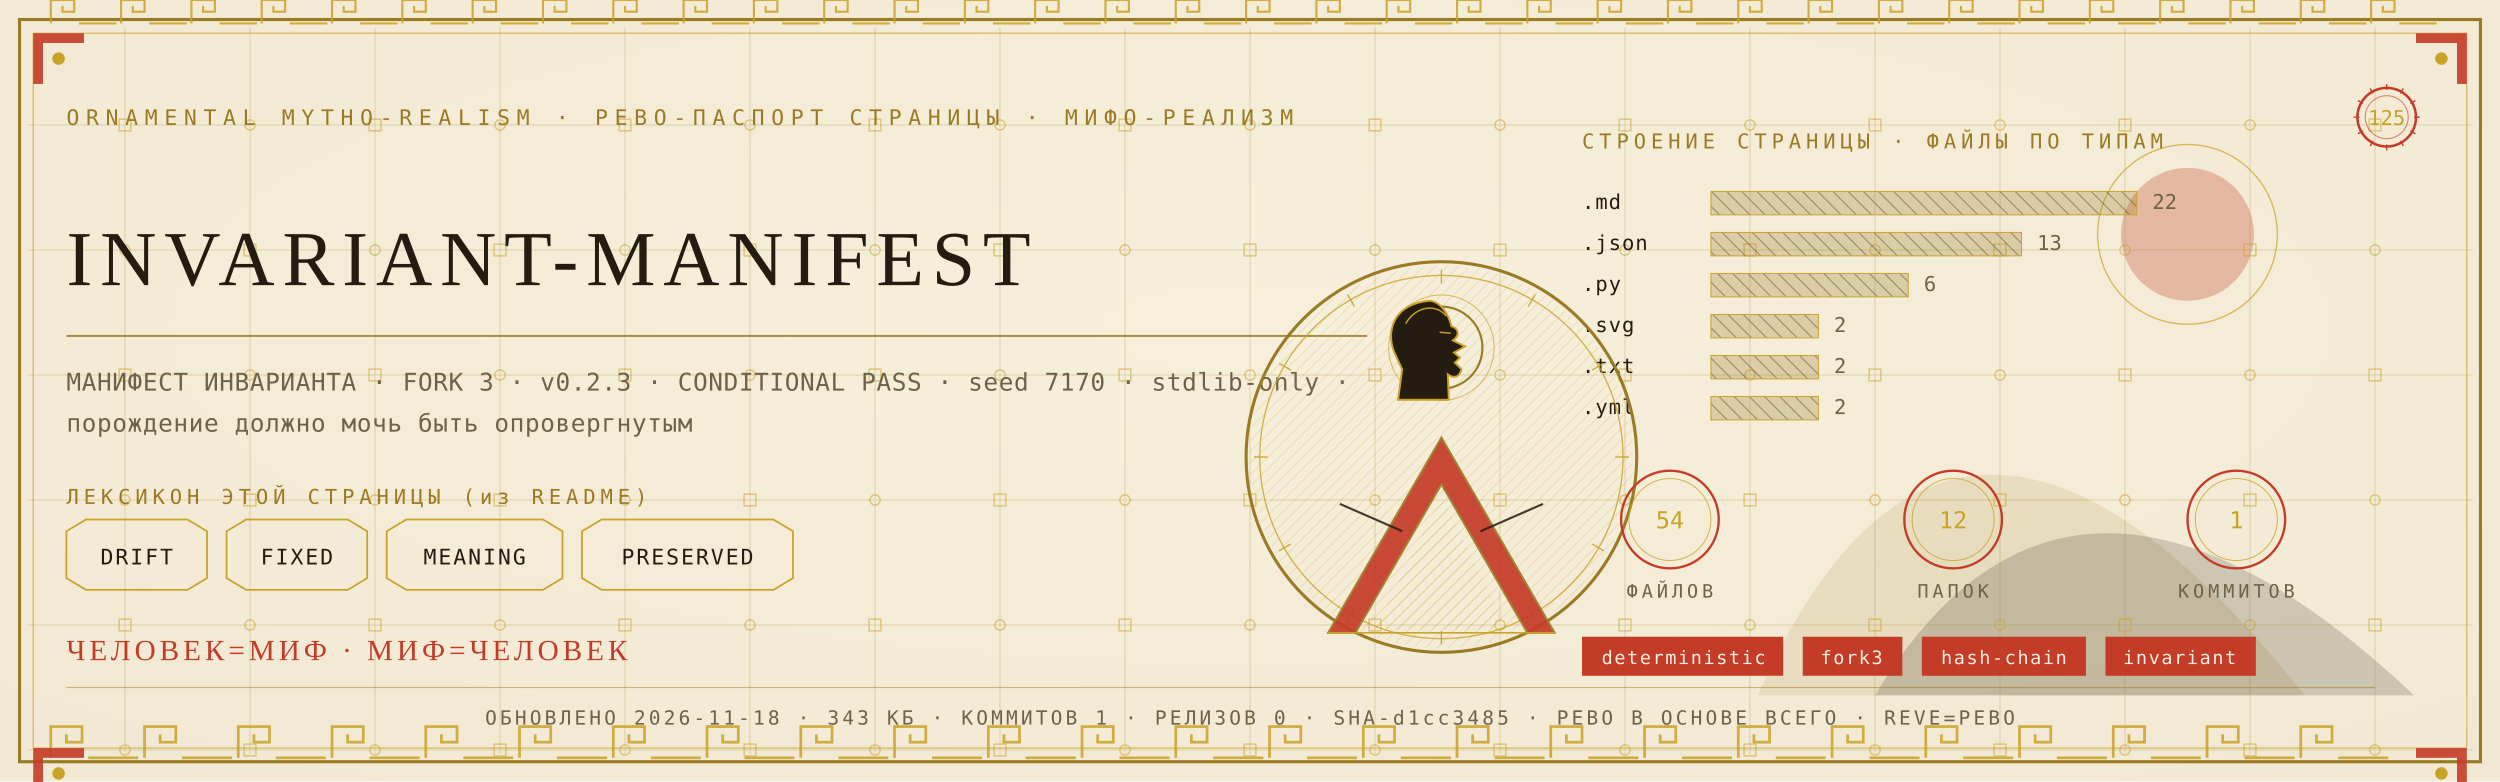
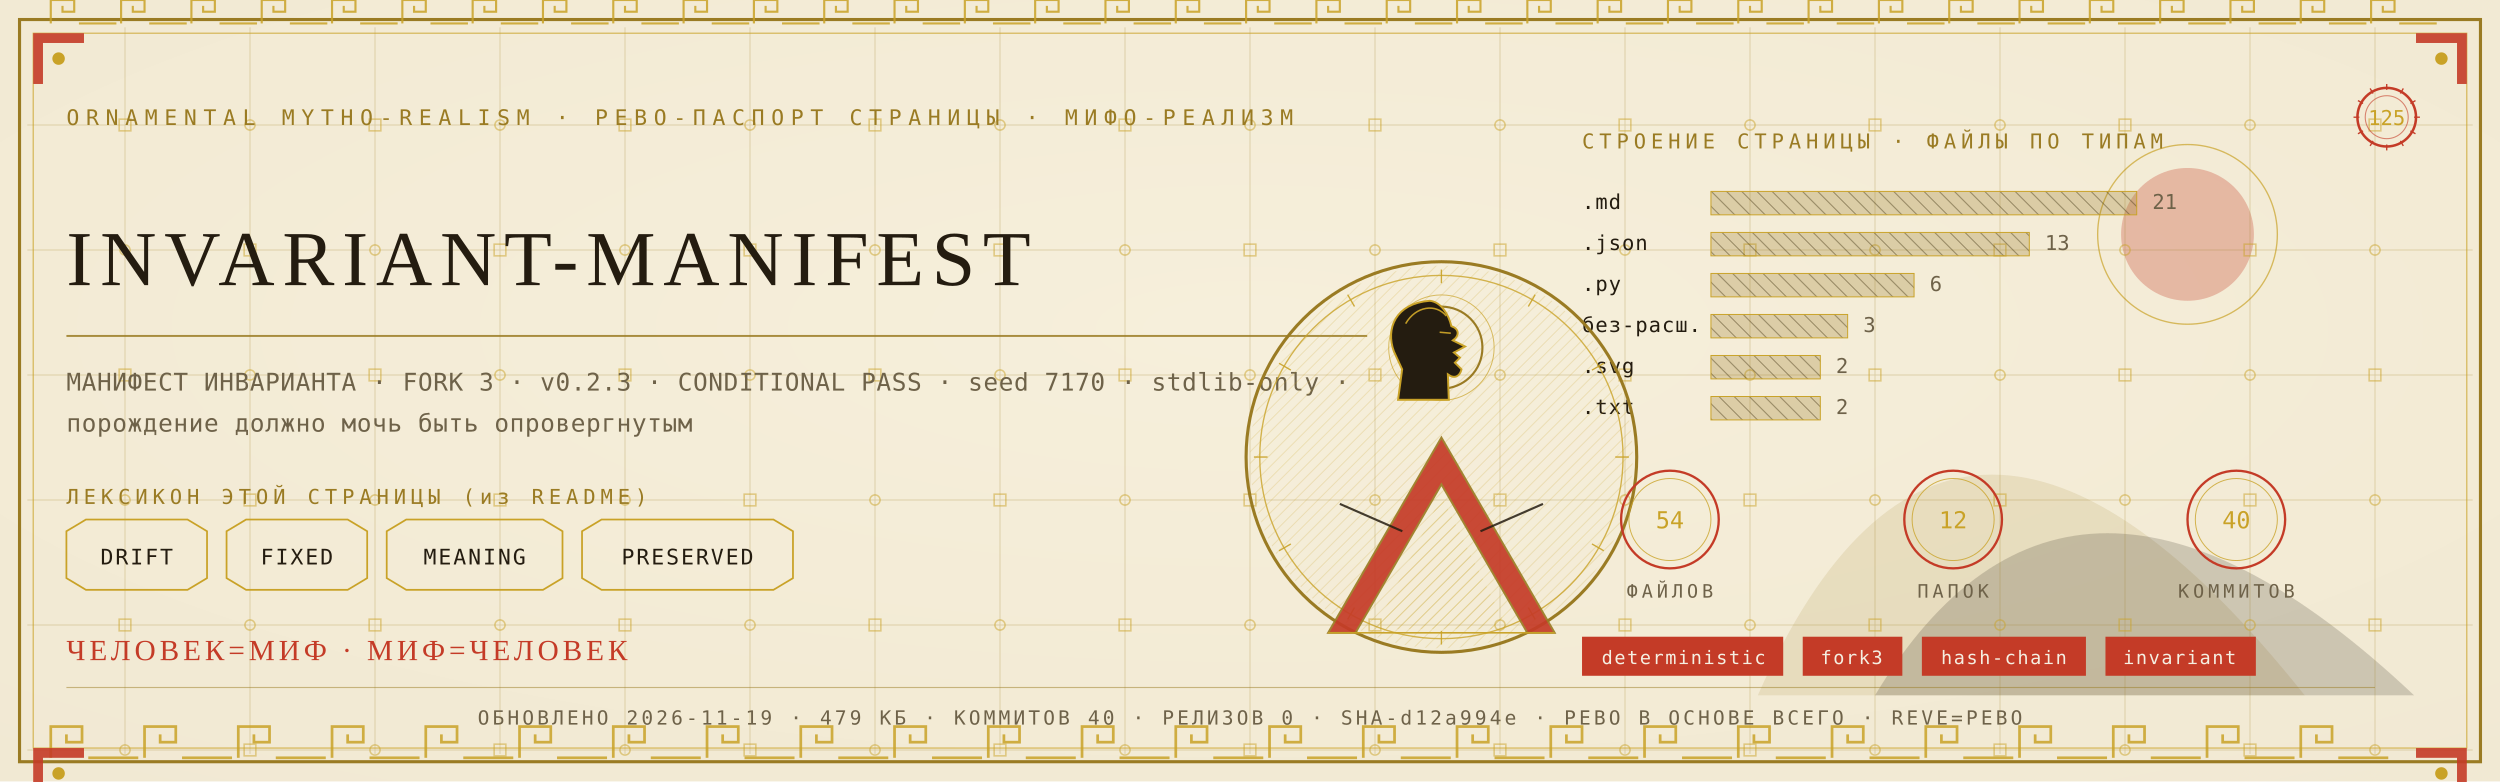
<svg xmlns="http://www.w3.org/2000/svg" viewBox="0 0 1280 400" width="1280" height="400">
  <defs>
    <radialGradient id="rp125" cx="0.5" cy="0.42" r="1.1">
      <stop offset="0" stop-color="#F6EFDC" />
      <stop offset="1" stop-color="#EFE6CF" />
    </radialGradient>
    <pattern id="hatchm" width="4.2" height="4.2" patternUnits="userSpaceOnUse" patternTransform="rotate(45)">
      <rect width="4.2" height="4.2" fill="none" />
      <line x1="0" y1="0" x2="0" y2="4.2" stroke="#C9A227" stroke-width="0.5" />
    </pattern>
    <pattern id="hatchv" width="5.5" height="5.5" patternUnits="userSpaceOnUse" patternTransform="rotate(-45)">
      <rect width="5.5" height="5.5" fill="none" />
      <line x1="0" y1="0" x2="0" y2="5.5" stroke="#241C10" stroke-width="0.5" />
    </pattern>
  </defs>
  <rect width="1280" height="400" fill="#EFE6CF" />
  <rect width="1280" height="400" fill="url(#rp125)" opacity="0.94" />
  <path d="M 900 356 Q 1000 130 1180 356 Z" fill="#9A7B23" opacity="0.14" />
  <path d="M 960 356 Q 1060 190 1236 356 Z" fill="#241C10" opacity="0.18" />
  <circle cx="1120" cy="120" r="34" fill="#C43B27" opacity="0.30" />
  <circle cx="1120" cy="120" r="46" fill="none" stroke="#C9A227" stroke-width="0.7" opacity="0.7" />
  <g stroke="#9A7B23" stroke-width="0.45" opacity="0.30">
    <line x1="64" y1="14" x2="64" y2="386" />
    <line x1="128" y1="14" x2="128" y2="386" />
    <line x1="192" y1="14" x2="192" y2="386" />
    <line x1="256" y1="14" x2="256" y2="386" />
    <line x1="320" y1="14" x2="320" y2="386" />
    <line x1="384" y1="14" x2="384" y2="386" />
    <line x1="448" y1="14" x2="448" y2="386" />
    <line x1="512" y1="14" x2="512" y2="386" />
    <line x1="576" y1="14" x2="576" y2="386" />
    <line x1="640" y1="14" x2="640" y2="386" />
    <line x1="704" y1="14" x2="704" y2="386" />
    <line x1="768" y1="14" x2="768" y2="386" />
    <line x1="832" y1="14" x2="832" y2="386" />
    <line x1="896" y1="14" x2="896" y2="386" />
    <line x1="960" y1="14" x2="960" y2="386" />
    <line x1="1024" y1="14" x2="1024" y2="386" />
    <line x1="1088" y1="14" x2="1088" y2="386" />
    <line x1="1152" y1="14" x2="1152" y2="386" />
    <line x1="1216" y1="14" x2="1216" y2="386" />
    <line x1="14" y1="64" x2="1266" y2="64" />
    <line x1="14" y1="128" x2="1266" y2="128" />
    <line x1="14" y1="192" x2="1266" y2="192" />
    <line x1="14" y1="256" x2="1266" y2="256" />
    <line x1="14" y1="320" x2="1266" y2="320" />
    <line x1="14" y1="384" x2="1266" y2="384" />
  </g>
  <g fill="none" stroke="#C9A227" stroke-width="0.8" opacity="0.5">
    <rect x="61" y="61" width="6" height="6" />
    <circle cx="64" cy="128" r="2.6" />
    <rect x="61" y="189" width="6" height="6" />
    <circle cx="64" cy="256" r="2.6" />
    <rect x="61" y="317" width="6" height="6" />
    <circle cx="64" cy="384" r="2.6" />
    <circle cx="128" cy="64" r="2.6" />
    <rect x="125" y="125" width="6" height="6" />
    <circle cx="128" cy="192" r="2.6" />
    <rect x="125" y="253" width="6" height="6" />
    <circle cx="128" cy="320" r="2.6" />
    <rect x="125" y="381" width="6" height="6" />
    <rect x="189" y="61" width="6" height="6" />
    <circle cx="192" cy="128" r="2.6" />
    <rect x="189" y="189" width="6" height="6" />
    <circle cx="192" cy="256" r="2.6" />
    <rect x="189" y="317" width="6" height="6" />
    <circle cx="192" cy="384" r="2.6" />
    <circle cx="256" cy="64" r="2.6" />
    <rect x="253" y="125" width="6" height="6" />
    <circle cx="256" cy="192" r="2.6" />
    <rect x="253" y="253" width="6" height="6" />
    <circle cx="256" cy="320" r="2.6" />
    <rect x="253" y="381" width="6" height="6" />
    <rect x="317" y="61" width="6" height="6" />
    <circle cx="320" cy="128" r="2.6" />
    <rect x="317" y="189" width="6" height="6" />
    <circle cx="320" cy="256" r="2.6" />
    <rect x="317" y="317" width="6" height="6" />
    <circle cx="320" cy="384" r="2.6" />
    <circle cx="384" cy="64" r="2.6" />
    <rect x="381" y="125" width="6" height="6" />
    <circle cx="384" cy="192" r="2.6" />
    <rect x="381" y="253" width="6" height="6" />
    <circle cx="384" cy="320" r="2.6" />
    <rect x="381" y="381" width="6" height="6" />
    <rect x="445" y="61" width="6" height="6" />
    <circle cx="448" cy="128" r="2.6" />
    <rect x="445" y="189" width="6" height="6" />
    <circle cx="448" cy="256" r="2.6" />
    <rect x="445" y="317" width="6" height="6" />
    <circle cx="448" cy="384" r="2.6" />
    <circle cx="512" cy="64" r="2.6" />
    <rect x="509" y="125" width="6" height="6" />
    <circle cx="512" cy="192" r="2.6" />
    <rect x="509" y="253" width="6" height="6" />
    <circle cx="512" cy="320" r="2.6" />
    <rect x="509" y="381" width="6" height="6" />
    <rect x="573" y="61" width="6" height="6" />
    <circle cx="576" cy="128" r="2.6" />
    <rect x="573" y="189" width="6" height="6" />
    <circle cx="576" cy="256" r="2.6" />
    <rect x="573" y="317" width="6" height="6" />
    <circle cx="576" cy="384" r="2.6" />
    <circle cx="640" cy="64" r="2.6" />
    <rect x="637" y="125" width="6" height="6" />
    <circle cx="640" cy="192" r="2.6" />
    <rect x="637" y="253" width="6" height="6" />
    <circle cx="640" cy="320" r="2.6" />
    <rect x="637" y="381" width="6" height="6" />
    <rect x="701" y="61" width="6" height="6" />
    <circle cx="704" cy="128" r="2.6" />
    <rect x="701" y="189" width="6" height="6" />
    <circle cx="704" cy="256" r="2.6" />
    <rect x="701" y="317" width="6" height="6" />
    <circle cx="704" cy="384" r="2.6" />
    <circle cx="768" cy="64" r="2.6" />
    <rect x="765" y="125" width="6" height="6" />
    <circle cx="768" cy="192" r="2.6" />
    <rect x="765" y="253" width="6" height="6" />
    <circle cx="768" cy="320" r="2.6" />
    <rect x="765" y="381" width="6" height="6" />
    <rect x="829" y="61" width="6" height="6" />
    <circle cx="832" cy="128" r="2.6" />
    <rect x="829" y="189" width="6" height="6" />
    <circle cx="832" cy="256" r="2.6" />
    <rect x="829" y="317" width="6" height="6" />
    <circle cx="832" cy="384" r="2.6" />
    <circle cx="896" cy="64" r="2.6" />
    <rect x="893" y="125" width="6" height="6" />
    <circle cx="896" cy="192" r="2.6" />
    <rect x="893" y="253" width="6" height="6" />
    <circle cx="896" cy="320" r="2.6" />
    <rect x="893" y="381" width="6" height="6" />
    <rect x="957" y="61" width="6" height="6" />
    <circle cx="960" cy="128" r="2.6" />
    <rect x="957" y="189" width="6" height="6" />
    <circle cx="960" cy="256" r="2.6" />
    <rect x="957" y="317" width="6" height="6" />
    <circle cx="960" cy="384" r="2.6" />
    <circle cx="1024" cy="64" r="2.6" />
    <rect x="1021" y="125" width="6" height="6" />
    <circle cx="1024" cy="192" r="2.6" />
    <rect x="1021" y="253" width="6" height="6" />
    <circle cx="1024" cy="320" r="2.6" />
    <rect x="1021" y="381" width="6" height="6" />
    <rect x="1085" y="61" width="6" height="6" />
    <circle cx="1088" cy="128" r="2.6" />
    <rect x="1085" y="189" width="6" height="6" />
    <circle cx="1088" cy="256" r="2.6" />
    <rect x="1085" y="317" width="6" height="6" />
    <circle cx="1088" cy="384" r="2.6" />
    <circle cx="1152" cy="64" r="2.6" />
    <rect x="1149" y="125" width="6" height="6" />
    <circle cx="1152" cy="192" r="2.6" />
    <rect x="1149" y="253" width="6" height="6" />
    <circle cx="1152" cy="320" r="2.6" />
    <rect x="1149" y="381" width="6" height="6" />
    <rect x="1213" y="61" width="6" height="6" />
    <circle cx="1216" cy="128" r="2.6" />
    <rect x="1213" y="189" width="6" height="6" />
    <circle cx="1216" cy="256" r="2.6" />
    <rect x="1213" y="317" width="6" height="6" />
    <circle cx="1216" cy="384" r="2.6" />
  </g>
  <rect x="10" y="10" width="1260" height="380" fill="none" stroke="#9A7B23" stroke-width="1.6" />
  <rect x="17" y="17" width="1246" height="366" fill="none" stroke="#C9A227" stroke-width="0.6" opacity="0.75" />
  <g fill="none" stroke="#C9A227" stroke-width="1.4" opacity="0.85">
    <path d="M 26 388 L 26 372 L 42 372 L 42 380.0 L 34.0 380.0 L 34.0 376.0" />
    <line x1="45.2" y1="388" x2="70.8" y2="388" />
    <path d="M 74 388 L 74 372 L 90 372 L 90 380.0 L 82.0 380.0 L 82.0 376.0" />
    <line x1="93.2" y1="388" x2="118.8" y2="388" />
    <path d="M 122 388 L 122 372 L 138 372 L 138 380.0 L 130.0 380.0 L 130.0 376.0" />
    <line x1="141.2" y1="388" x2="166.8" y2="388" />
    <path d="M 170 388 L 170 372 L 186 372 L 186 380.0 L 178.0 380.0 L 178.0 376.0" />
    <line x1="189.2" y1="388" x2="214.8" y2="388" />
    <path d="M 218 388 L 218 372 L 234 372 L 234 380.0 L 226.0 380.0 L 226.0 376.0" />
    <line x1="237.2" y1="388" x2="262.8" y2="388" />
    <path d="M 266 388 L 266 372 L 282 372 L 282 380.0 L 274.0 380.0 L 274.0 376.0" />
    <line x1="285.2" y1="388" x2="310.8" y2="388" />
    <path d="M 314 388 L 314 372 L 330 372 L 330 380.0 L 322.0 380.0 L 322.0 376.0" />
    <line x1="333.2" y1="388" x2="358.8" y2="388" />
    <path d="M 362 388 L 362 372 L 378 372 L 378 380.0 L 370.0 380.0 L 370.0 376.0" />
    <line x1="381.2" y1="388" x2="406.8" y2="388" />
    <path d="M 410 388 L 410 372 L 426 372 L 426 380.0 L 418.0 380.0 L 418.0 376.0" />
    <line x1="429.2" y1="388" x2="454.8" y2="388" />
    <path d="M 458 388 L 458 372 L 474 372 L 474 380.0 L 466.0 380.0 L 466.0 376.0" />
    <line x1="477.2" y1="388" x2="502.8" y2="388" />
    <path d="M 506 388 L 506 372 L 522 372 L 522 380.0 L 514.0 380.0 L 514.0 376.0" />
    <line x1="525.2" y1="388" x2="550.8" y2="388" />
    <path d="M 554 388 L 554 372 L 570 372 L 570 380.0 L 562.0 380.0 L 562.0 376.0" />
    <line x1="573.2" y1="388" x2="598.8" y2="388" />
    <path d="M 602 388 L 602 372 L 618 372 L 618 380.0 L 610.0 380.0 L 610.0 376.0" />
    <line x1="621.2" y1="388" x2="646.8" y2="388" />
    <path d="M 650 388 L 650 372 L 666 372 L 666 380.0 L 658.0 380.0 L 658.0 376.0" />
    <line x1="669.2" y1="388" x2="694.8" y2="388" />
    <path d="M 698 388 L 698 372 L 714 372 L 714 380.0 L 706.0 380.0 L 706.0 376.0" />
    <line x1="717.2" y1="388" x2="742.8" y2="388" />
    <path d="M 746 388 L 746 372 L 762 372 L 762 380.0 L 754.0 380.0 L 754.0 376.0" />
    <line x1="765.2" y1="388" x2="790.8" y2="388" />
    <path d="M 794 388 L 794 372 L 810 372 L 810 380.0 L 802.0 380.0 L 802.0 376.0" />
    <line x1="813.2" y1="388" x2="838.8" y2="388" />
    <path d="M 842 388 L 842 372 L 858 372 L 858 380.0 L 850.0 380.0 L 850.0 376.0" />
    <line x1="861.2" y1="388" x2="886.8" y2="388" />
    <path d="M 890 388 L 890 372 L 906 372 L 906 380.0 L 898.0 380.0 L 898.0 376.0" />
    <line x1="909.2" y1="388" x2="934.8" y2="388" />
    <path d="M 938 388 L 938 372 L 954 372 L 954 380.0 L 946.0 380.0 L 946.0 376.0" />
    <line x1="957.2" y1="388" x2="982.8" y2="388" />
    <path d="M 986 388 L 986 372 L 1002 372 L 1002 380.0 L 994.0 380.0 L 994.0 376.0" />
    <line x1="1005.2" y1="388" x2="1030.8" y2="388" />
    <path d="M 1034 388 L 1034 372 L 1050 372 L 1050 380.0 L 1042.0 380.0 L 1042.0 376.0" />
    <line x1="1053.2" y1="388" x2="1078.8" y2="388" />
    <path d="M 1082 388 L 1082 372 L 1098 372 L 1098 380.0 L 1090.0 380.0 L 1090.0 376.0" />
    <line x1="1101.2" y1="388" x2="1126.8" y2="388" />
    <path d="M 1130 388 L 1130 372 L 1146 372 L 1146 380.0 L 1138.0 380.0 L 1138.0 376.0" />
    <line x1="1149.2" y1="388" x2="1174.8" y2="388" />
    <path d="M 1178 388 L 1178 372 L 1194 372 L 1194 380.0 L 1186.0 380.0 L 1186.0 376.0" />
    <line x1="1197.2" y1="388" x2="1222.8" y2="388" />
  </g>
  <g fill="none" stroke="#C9A227" stroke-width="1.1" opacity="0.85">
    <path d="M 26 12 L 26 0 L 38 0 L 38 6.0 L 32.0 6.0 L 32.0 3.0" />
    <line x1="40.4" y1="12" x2="59.6" y2="12" />
    <path d="M 62 12 L 62 0 L 74 0 L 74 6.0 L 68.0 6.0 L 68.0 3.0" />
    <line x1="76.4" y1="12" x2="95.6" y2="12" />
    <path d="M 98 12 L 98 0 L 110 0 L 110 6.0 L 104.0 6.0 L 104.0 3.0" />
    <line x1="112.4" y1="12" x2="131.6" y2="12" />
    <path d="M 134 12 L 134 0 L 146 0 L 146 6.0 L 140.0 6.0 L 140.0 3.0" />
    <line x1="148.4" y1="12" x2="167.6" y2="12" />
    <path d="M 170 12 L 170 0 L 182 0 L 182 6.0 L 176.0 6.0 L 176.0 3.0" />
    <line x1="184.4" y1="12" x2="203.6" y2="12" />
    <path d="M 206 12 L 206 0 L 218 0 L 218 6.0 L 212.0 6.0 L 212.0 3.0" />
    <line x1="220.4" y1="12" x2="239.6" y2="12" />
    <path d="M 242 12 L 242 0 L 254 0 L 254 6.0 L 248.0 6.0 L 248.0 3.0" />
    <line x1="256.4" y1="12" x2="275.6" y2="12" />
    <path d="M 278 12 L 278 0 L 290 0 L 290 6.0 L 284.0 6.0 L 284.0 3.0" />
    <line x1="292.4" y1="12" x2="311.6" y2="12" />
    <path d="M 314 12 L 314 0 L 326 0 L 326 6.0 L 320.0 6.0 L 320.0 3.0" />
    <line x1="328.4" y1="12" x2="347.6" y2="12" />
    <path d="M 350 12 L 350 0 L 362 0 L 362 6.0 L 356.0 6.0 L 356.0 3.0" />
    <line x1="364.4" y1="12" x2="383.6" y2="12" />
    <path d="M 386 12 L 386 0 L 398 0 L 398 6.0 L 392.0 6.0 L 392.0 3.0" />
    <line x1="400.4" y1="12" x2="419.6" y2="12" />
    <path d="M 422 12 L 422 0 L 434 0 L 434 6.0 L 428.0 6.0 L 428.0 3.0" />
    <line x1="436.4" y1="12" x2="455.6" y2="12" />
    <path d="M 458 12 L 458 0 L 470 0 L 470 6.0 L 464.0 6.0 L 464.0 3.0" />
    <line x1="472.4" y1="12" x2="491.6" y2="12" />
    <path d="M 494 12 L 494 0 L 506 0 L 506 6.0 L 500.0 6.0 L 500.0 3.0" />
    <line x1="508.4" y1="12" x2="527.6" y2="12" />
    <path d="M 530 12 L 530 0 L 542 0 L 542 6.0 L 536.0 6.0 L 536.0 3.0" />
    <line x1="544.4" y1="12" x2="563.6" y2="12" />
    <path d="M 566 12 L 566 0 L 578 0 L 578 6.0 L 572.0 6.0 L 572.0 3.0" />
    <line x1="580.4" y1="12" x2="599.6" y2="12" />
    <path d="M 602 12 L 602 0 L 614 0 L 614 6.0 L 608.0 6.0 L 608.0 3.0" />
    <line x1="616.4" y1="12" x2="635.6" y2="12" />
    <path d="M 638 12 L 638 0 L 650 0 L 650 6.0 L 644.0 6.0 L 644.0 3.0" />
    <line x1="652.4" y1="12" x2="671.6" y2="12" />
    <path d="M 674 12 L 674 0 L 686 0 L 686 6.0 L 680.0 6.0 L 680.0 3.0" />
    <line x1="688.4" y1="12" x2="707.6" y2="12" />
    <path d="M 710 12 L 710 0 L 722 0 L 722 6.0 L 716.0 6.0 L 716.0 3.0" />
    <line x1="724.4" y1="12" x2="743.6" y2="12" />
    <path d="M 746 12 L 746 0 L 758 0 L 758 6.0 L 752.0 6.0 L 752.0 3.0" />
    <line x1="760.4" y1="12" x2="779.6" y2="12" />
    <path d="M 782 12 L 782 0 L 794 0 L 794 6.0 L 788.0 6.0 L 788.0 3.0" />
    <line x1="796.4" y1="12" x2="815.6" y2="12" />
    <path d="M 818 12 L 818 0 L 830 0 L 830 6.0 L 824.0 6.0 L 824.0 3.0" />
    <line x1="832.4" y1="12" x2="851.6" y2="12" />
    <path d="M 854 12 L 854 0 L 866 0 L 866 6.0 L 860.0 6.0 L 860.0 3.0" />
    <line x1="868.4" y1="12" x2="887.6" y2="12" />
    <path d="M 890 12 L 890 0 L 902 0 L 902 6.0 L 896.0 6.0 L 896.0 3.0" />
    <line x1="904.4" y1="12" x2="923.6" y2="12" />
    <path d="M 926 12 L 926 0 L 938 0 L 938 6.0 L 932.0 6.0 L 932.0 3.0" />
    <line x1="940.4" y1="12" x2="959.6" y2="12" />
    <path d="M 962 12 L 962 0 L 974 0 L 974 6.0 L 968.0 6.0 L 968.0 3.0" />
    <line x1="976.4" y1="12" x2="995.6" y2="12" />
    <path d="M 998 12 L 998 0 L 1010 0 L 1010 6.0 L 1004.0 6.0 L 1004.0 3.0" />
    <line x1="1012.4" y1="12" x2="1031.6" y2="12" />
    <path d="M 1034 12 L 1034 0 L 1046 0 L 1046 6.0 L 1040.0 6.0 L 1040.0 3.0" />
    <line x1="1048.4" y1="12" x2="1067.6" y2="12" />
    <path d="M 1070 12 L 1070 0 L 1082 0 L 1082 6.0 L 1076.0 6.0 L 1076.0 3.0" />
    <line x1="1084.4" y1="12" x2="1103.6" y2="12" />
    <path d="M 1106 12 L 1106 0 L 1118 0 L 1118 6.0 L 1112.0 6.0 L 1112.0 3.0" />
    <line x1="1120.4" y1="12" x2="1139.6" y2="12" />
    <path d="M 1142 12 L 1142 0 L 1154 0 L 1154 6.0 L 1148.0 6.0 L 1148.0 3.0" />
    <line x1="1156.4" y1="12" x2="1175.6" y2="12" />
    <path d="M 1178 12 L 1178 0 L 1190 0 L 1190 6.0 L 1184.0 6.0 L 1184.0 3.0" />
    <line x1="1192.4" y1="12" x2="1211.6" y2="12" />
    <path d="M 1214 12 L 1214 0 L 1226 0 L 1226 6.0 L 1220.0 6.0 L 1220.0 3.0" />
    <line x1="1228.4" y1="12" x2="1247.6" y2="12" />
  </g>
  <g transform="translate(17,17) scale(1,1)">
    <path d="M 0 0 L 26 0 L 26 5 L 5 5 L 5 26 L 0 26 Z" fill="#C43B27" opacity="0.9" />
    <circle cx="13" cy="13" r="3.2" fill="#C9A227" />
  </g>
  <g transform="translate(1263,17) scale(-1,1)">
    <path d="M 0 0 L 26 0 L 26 5 L 5 5 L 5 26 L 0 26 Z" fill="#C43B27" opacity="0.9" />
    <circle cx="13" cy="13" r="3.2" fill="#C9A227" />
  </g>
  <g transform="translate(17,383) scale(1,1)">
    <path d="M 0 0 L 26 0 L 26 5 L 5 5 L 5 26 L 0 26 Z" fill="#C43B27" opacity="0.9" />
    <circle cx="13" cy="13" r="3.2" fill="#C9A227" />
  </g>
  <g transform="translate(1263,383) scale(-1,1)">
    <path d="M 0 0 L 26 0 L 26 5 L 5 5 L 5 26 L 0 26 Z" fill="#C43B27" opacity="0.9" />
    <circle cx="13" cy="13" r="3.2" fill="#C9A227" />
  </g>
  <text x="34" y="64" font-family="'Cascadia Mono', ui-monospace, Consolas, monospace" font-size="11" fill="#9A7B23" letter-spacing="3.4">ORNAMENTAL MYTHO-REALISM · РЕВО-ПАСПОРТ СТРАНИЦЫ · МИФО-РЕАЛИЗМ</text>
  <g transform="translate(1222,60)">
    <circle r="15" fill="none" stroke="#C43B27" stroke-width="1.3" />
    <circle r="11" fill="none" stroke="#C43B27" stroke-width="0.55" opacity="0.6" />
    <text y="4" text-anchor="middle" font-family="'Cascadia Mono', ui-monospace, Consolas, monospace" font-size="10.5" fill="#C9A227">125</text>
    <g stroke="#C43B27" stroke-width="0.7">
      <line x1="0" y1="-17" x2="0" y2="-14" transform="rotate(0)" />
      <line x1="0" y1="-17" x2="0" y2="-14" transform="rotate(30)" />
      <line x1="0" y1="-17" x2="0" y2="-14" transform="rotate(60)" />
      <line x1="0" y1="-17" x2="0" y2="-14" transform="rotate(90)" />
      <line x1="0" y1="-17" x2="0" y2="-14" transform="rotate(120)" />
      <line x1="0" y1="-17" x2="0" y2="-14" transform="rotate(150)" />
      <line x1="0" y1="-17" x2="0" y2="-14" transform="rotate(180)" />
      <line x1="0" y1="-17" x2="0" y2="-14" transform="rotate(210)" />
      <line x1="0" y1="-17" x2="0" y2="-14" transform="rotate(240)" />
      <line x1="0" y1="-17" x2="0" y2="-14" transform="rotate(270)" />
      <line x1="0" y1="-17" x2="0" y2="-14" transform="rotate(300)" />
      <line x1="0" y1="-17" x2="0" y2="-14" transform="rotate(330)" />
    </g>
  </g>
  <text x="34" y="146" font-family="Georgia, 'Times New Roman', serif" font-size="39.9" fill="#241C10" letter-spacing="4">INVARIANT-MANIFEST</text>
  <line x1="34" y1="172" x2="700" y2="172" stroke="#9A7B23" stroke-width="1" opacity="0.85" />
  <text x="34" y="200" font-family="'Cascadia Mono', ui-monospace, Consolas, monospace" font-size="12.5" fill="#6E6249" letter-spacing="0.3">МАНИФЕСТ ИНВАРИАНТА · FORK 3 · v0.2.3 · CONDITIONAL PASS · seed 7170 · stdlib-only ·</text>
  <text x="34" y="221" font-family="'Cascadia Mono', ui-monospace, Consolas, monospace" font-size="12.5" fill="#6E6249" letter-spacing="0.3">порождение должно мочь быть опровергнутым</text>
  <text x="34" y="258" font-family="'Cascadia Mono', ui-monospace, Consolas, monospace" font-size="10.5" fill="#9A7B23" letter-spacing="2.5">ЛЕКСИКОН ЭТОЙ СТРАНИЦЫ (из README)</text>
  <path d="M 34 272 L 44 266 L 96 266 L 106 272 L 106 296 L 96 302 L 44 302 L 34 296 Z" fill="none" stroke="#C9A227" stroke-width="0.9" />
  <text x="70" y="289" text-anchor="middle" font-family="'Cascadia Mono', ui-monospace, Consolas, monospace" font-size="11" fill="#241C10" letter-spacing="1">DRIFT</text>
  <path d="M 116 272 L 126 266 L 178 266 L 188 272 L 188 296 L 178 302 L 126 302 L 116 296 Z" fill="none" stroke="#C9A227" stroke-width="0.9" />
  <text x="152" y="289" text-anchor="middle" font-family="'Cascadia Mono', ui-monospace, Consolas, monospace" font-size="11" fill="#241C10" letter-spacing="1">FIXED</text>
  <path d="M 198 272 L 208 266 L 278 266 L 288 272 L 288 296 L 278 302 L 208 302 L 198 296 Z" fill="none" stroke="#C9A227" stroke-width="0.9" />
  <text x="243" y="289" text-anchor="middle" font-family="'Cascadia Mono', ui-monospace, Consolas, monospace" font-size="11" fill="#241C10" letter-spacing="1">MEANING</text>
  <path d="M 298 272 L 308 266 L 396 266 L 406 272 L 406 296 L 396 302 L 308 302 L 298 296 Z" fill="none" stroke="#C9A227" stroke-width="0.9" />
  <text x="352" y="289" text-anchor="middle" font-family="'Cascadia Mono', ui-monospace, Consolas, monospace" font-size="11" fill="#241C10" letter-spacing="1">PRESERVED</text>
  <text x="810" y="76" font-family="'Cascadia Mono', ui-monospace, Consolas, monospace" font-size="10.5" fill="#9A7B23" letter-spacing="2.5">СТРОЕНИЕ СТРАНИЦЫ · ФАЙЛЫ ПО ТИПАМ</text>
  <text x="810" y="107" font-family="'Cascadia Mono', ui-monospace, Consolas, monospace" font-size="10.5" fill="#241C10" letter-spacing="0.5">.md</text>
  <rect x="876" y="98" width="218" height="12" fill="url(#hatchv)" opacity="0.9" />
  <rect x="876" y="98" width="218" height="12" fill="#9A7B23" opacity="0.28" />
  <rect x="876" y="98" width="218" height="12" fill="none" stroke="#C9A227" stroke-width="0.5" />
-   <text x="1102" y="107" font-family="'Cascadia Mono', ui-monospace, Consolas, monospace" font-size="10.5" fill="#6E6249">22</text>
+   <text x="1102" y="107" font-family="'Cascadia Mono', ui-monospace, Consolas, monospace" font-size="10.5" fill="#6E6249">21</text>
  <text x="810" y="128" font-family="'Cascadia Mono', ui-monospace, Consolas, monospace" font-size="10.5" fill="#241C10" letter-spacing="0.5">.json</text>
-   <rect x="876" y="119" width="159" height="12" fill="url(#hatchv)" opacity="0.9" />
-   <rect x="876" y="119" width="159" height="12" fill="#9A7B23" opacity="0.28" />
-   <rect x="876" y="119" width="159" height="12" fill="none" stroke="#C9A227" stroke-width="0.5" />
-   <text x="1043" y="128" font-family="'Cascadia Mono', ui-monospace, Consolas, monospace" font-size="10.5" fill="#6E6249">13</text>
+   <rect x="876" y="119" width="163" height="12" fill="url(#hatchv)" opacity="0.9" />
+   <rect x="876" y="119" width="163" height="12" fill="#9A7B23" opacity="0.28" />
+   <rect x="876" y="119" width="163" height="12" fill="none" stroke="#C9A227" stroke-width="0.5" />
+   <text x="1047" y="128" font-family="'Cascadia Mono', ui-monospace, Consolas, monospace" font-size="10.5" fill="#6E6249">13</text>
  <text x="810" y="149" font-family="'Cascadia Mono', ui-monospace, Consolas, monospace" font-size="10.5" fill="#241C10" letter-spacing="0.5">.py</text>
-   <rect x="876" y="140" width="101" height="12" fill="url(#hatchv)" opacity="0.9" />
-   <rect x="876" y="140" width="101" height="12" fill="#9A7B23" opacity="0.28" />
-   <rect x="876" y="140" width="101" height="12" fill="none" stroke="#C9A227" stroke-width="0.5" />
-   <text x="985" y="149" font-family="'Cascadia Mono', ui-monospace, Consolas, monospace" font-size="10.5" fill="#6E6249">6</text>
-   <text x="810" y="170" font-family="'Cascadia Mono', ui-monospace, Consolas, monospace" font-size="10.5" fill="#241C10" letter-spacing="0.5">.svg</text>
-   <rect x="876" y="161" width="55" height="12" fill="url(#hatchv)" opacity="0.9" />
-   <rect x="876" y="161" width="55" height="12" fill="#9A7B23" opacity="0.28" />
-   <rect x="876" y="161" width="55" height="12" fill="none" stroke="#C9A227" stroke-width="0.5" />
-   <text x="939" y="170" font-family="'Cascadia Mono', ui-monospace, Consolas, monospace" font-size="10.5" fill="#6E6249">2</text>
-   <text x="810" y="191" font-family="'Cascadia Mono', ui-monospace, Consolas, monospace" font-size="10.5" fill="#241C10" letter-spacing="0.5">.txt</text>
-   <rect x="876" y="182" width="55" height="12" fill="url(#hatchv)" opacity="0.9" />
-   <rect x="876" y="182" width="55" height="12" fill="#9A7B23" opacity="0.28" />
-   <rect x="876" y="182" width="55" height="12" fill="none" stroke="#C9A227" stroke-width="0.5" />
-   <text x="939" y="191" font-family="'Cascadia Mono', ui-monospace, Consolas, monospace" font-size="10.5" fill="#6E6249">2</text>
-   <text x="810" y="212" font-family="'Cascadia Mono', ui-monospace, Consolas, monospace" font-size="10.5" fill="#241C10" letter-spacing="0.5">.yml</text>
-   <rect x="876" y="203" width="55" height="12" fill="url(#hatchv)" opacity="0.9" />
-   <rect x="876" y="203" width="55" height="12" fill="#9A7B23" opacity="0.28" />
-   <rect x="876" y="203" width="55" height="12" fill="none" stroke="#C9A227" stroke-width="0.5" />
-   <text x="939" y="212" font-family="'Cascadia Mono', ui-monospace, Consolas, monospace" font-size="10.5" fill="#6E6249">2</text>
+   <rect x="876" y="140" width="104" height="12" fill="url(#hatchv)" opacity="0.9" />
+   <rect x="876" y="140" width="104" height="12" fill="#9A7B23" opacity="0.28" />
+   <rect x="876" y="140" width="104" height="12" fill="none" stroke="#C9A227" stroke-width="0.5" />
+   <text x="988" y="149" font-family="'Cascadia Mono', ui-monospace, Consolas, monospace" font-size="10.5" fill="#6E6249">6</text>
+   <text x="810" y="170" font-family="'Cascadia Mono', ui-monospace, Consolas, monospace" font-size="10.5" fill="#241C10" letter-spacing="0.5">без-расш.</text>
+   <rect x="876" y="161" width="70" height="12" fill="url(#hatchv)" opacity="0.9" />
+   <rect x="876" y="161" width="70" height="12" fill="#9A7B23" opacity="0.28" />
+   <rect x="876" y="161" width="70" height="12" fill="none" stroke="#C9A227" stroke-width="0.5" />
+   <text x="954" y="170" font-family="'Cascadia Mono', ui-monospace, Consolas, monospace" font-size="10.5" fill="#6E6249">3</text>
+   <text x="810" y="191" font-family="'Cascadia Mono', ui-monospace, Consolas, monospace" font-size="10.5" fill="#241C10" letter-spacing="0.5">.svg</text>
+   <rect x="876" y="182" width="56" height="12" fill="url(#hatchv)" opacity="0.9" />
+   <rect x="876" y="182" width="56" height="12" fill="#9A7B23" opacity="0.28" />
+   <rect x="876" y="182" width="56" height="12" fill="none" stroke="#C9A227" stroke-width="0.5" />
+   <text x="940" y="191" font-family="'Cascadia Mono', ui-monospace, Consolas, monospace" font-size="10.5" fill="#6E6249">2</text>
+   <text x="810" y="212" font-family="'Cascadia Mono', ui-monospace, Consolas, monospace" font-size="10.5" fill="#241C10" letter-spacing="0.5">.txt</text>
+   <rect x="876" y="203" width="56" height="12" fill="url(#hatchv)" opacity="0.9" />
+   <rect x="876" y="203" width="56" height="12" fill="#9A7B23" opacity="0.28" />
+   <rect x="876" y="203" width="56" height="12" fill="none" stroke="#C9A227" stroke-width="0.5" />
+   <text x="940" y="212" font-family="'Cascadia Mono', ui-monospace, Consolas, monospace" font-size="10.5" fill="#6E6249">2</text>
  <g transform="translate(738,234)">
    <circle r="100" fill="none" stroke="#9A7B23" stroke-width="1.6" />
    <circle r="93" fill="none" stroke="#C9A227" stroke-width="0.7" opacity="0.8" />
    <circle r="98" fill="url(#hatchm)" opacity="0.4" />
    <g stroke="#C9A227" stroke-width="0.7" opacity="0.9">
      <line x1="0" y1="-96" x2="0" y2="-89" transform="rotate(0)" />
      <line x1="0" y1="-96" x2="0" y2="-89" transform="rotate(30)" />
      <line x1="0" y1="-96" x2="0" y2="-89" transform="rotate(60)" />
      <line x1="0" y1="-96" x2="0" y2="-89" transform="rotate(90)" />
      <line x1="0" y1="-96" x2="0" y2="-89" transform="rotate(120)" />
      <line x1="0" y1="-96" x2="0" y2="-89" transform="rotate(150)" />
      <line x1="0" y1="-96" x2="0" y2="-89" transform="rotate(180)" />
      <line x1="0" y1="-96" x2="0" y2="-89" transform="rotate(210)" />
      <line x1="0" y1="-96" x2="0" y2="-89" transform="rotate(240)" />
      <line x1="0" y1="-96" x2="0" y2="-89" transform="rotate(270)" />
      <line x1="0" y1="-96" x2="0" y2="-89" transform="rotate(300)" />
      <line x1="0" y1="-96" x2="0" y2="-89" transform="rotate(330)" />
    </g>
    <circle cy="-56" r="21" fill="none" stroke="#9A7B23" stroke-width="1.1" />
    <circle cy="-56" r="27" fill="none" stroke="#C9A227" stroke-width="0.5" opacity="0.7" />
    <path d="M -6.0 -80.0 C -23.5 -78.7 -28.7 -65.7 -24.3 -54.0 L -20.1 -44.9 L -22.2 -29.3 L 3.8 -29.3 L 3.3 -42.3 C 6.9 -39.7 9.5 -41.5 10.3 -44.9 L 6.9 -48.3 L 9.5 -50.9 L 6.4 -53.5 L 12.1 -56.6 L 5.9 -59.7 C 9.5 -62.3 9.0 -65.7 5.1 -67.0 C 3.8 -72.7 -0.1 -79.5 -6.0 -80.0 Z" fill="#241C10" stroke="#C9A227" stroke-width="1.0" />
    <g fill="none" stroke="#C9A227" stroke-width="0.8" opacity="0.95">
      <path d="M -18.3 -68.3 C -13.1 -77.4 -2.7 -78.7 2.5 -72.2" />
      <path d="M -0.9 -63.9 L 4.8 -63.4" />
    </g>
    <path d="M -58.0 90.0 L 0 -10.0 L 58.0 90.0 L 44.0 90.0 L 0 14.0 L -44.0 90.0 Z" fill="#C43B27" opacity="0.92" stroke="#9A7B23" stroke-width="1.0" />
    <path d="M -34.0 88.0 L 0 20.0 L 34.0 88.0" fill="url(#hatchm)" opacity="0.5" stroke="none" />
    <path d="M -58.0 90.0 L 58.0 90.0" fill="none" stroke="#C9A227" stroke-width="0.8" />
    <path d="M -52.0 24.0 L -20.0 38.0" fill="none" stroke="#241C10" stroke-width="1.1" opacity="0.85" />
    <path d="M 52.0 24.0 L 20.0 38.0" fill="none" stroke="#241C10" stroke-width="1.1" opacity="0.85" />
  </g>
  <g transform="translate(855,266)">
    <circle r="25" fill="none" stroke="#C43B27" stroke-width="1.2" />
    <circle r="21" fill="none" stroke="#C9A227" stroke-width="0.5" opacity="0.8" />
    <text y="4.5" text-anchor="middle" font-family="'Cascadia Mono', ui-monospace, Consolas, monospace" font-size="12" fill="#C9A227">54</text>
    <text y="40" text-anchor="middle" font-family="'Cascadia Mono', ui-monospace, Consolas, monospace" font-size="9.5" fill="#6E6249" letter-spacing="2">ФАЙЛОВ</text>
  </g>
  <g transform="translate(1000,266)">
    <circle r="25" fill="none" stroke="#C43B27" stroke-width="1.2" />
    <circle r="21" fill="none" stroke="#C9A227" stroke-width="0.5" opacity="0.8" />
    <text y="4.5" text-anchor="middle" font-family="'Cascadia Mono', ui-monospace, Consolas, monospace" font-size="12" fill="#C9A227">12</text>
    <text y="40" text-anchor="middle" font-family="'Cascadia Mono', ui-monospace, Consolas, monospace" font-size="9.5" fill="#6E6249" letter-spacing="2">ПАПОК</text>
  </g>
  <g transform="translate(1145,266)">
    <circle r="25" fill="none" stroke="#C43B27" stroke-width="1.2" />
    <circle r="21" fill="none" stroke="#C9A227" stroke-width="0.5" opacity="0.8" />
-     <text y="4.5" text-anchor="middle" font-family="'Cascadia Mono', ui-monospace, Consolas, monospace" font-size="12" fill="#C9A227">1</text>
+     <text y="4.5" text-anchor="middle" font-family="'Cascadia Mono', ui-monospace, Consolas, monospace" font-size="12" fill="#C9A227">40</text>
    <text y="40" text-anchor="middle" font-family="'Cascadia Mono', ui-monospace, Consolas, monospace" font-size="9.5" fill="#6E6249" letter-spacing="2">КОММИТОВ</text>
  </g>
  <rect x="810" y="326" rx="0" width="103" height="20" fill="#C43B27" />
  <text x="862" y="340" text-anchor="middle" font-family="'Cascadia Mono', ui-monospace, Consolas, monospace" font-size="9.5" fill="#F5EFE2" letter-spacing="0.8">deterministic</text>
  <rect x="923" y="326" rx="0" width="51" height="20" fill="#C43B27" />
  <text x="948" y="340" text-anchor="middle" font-family="'Cascadia Mono', ui-monospace, Consolas, monospace" font-size="9.5" fill="#F5EFE2" letter-spacing="0.8">fork3</text>
  <rect x="984" y="326" rx="0" width="84" height="20" fill="#C43B27" />
  <text x="1026" y="340" text-anchor="middle" font-family="'Cascadia Mono', ui-monospace, Consolas, monospace" font-size="9.5" fill="#F5EFE2" letter-spacing="0.8">hash-chain</text>
  <rect x="1078" y="326" rx="0" width="77" height="20" fill="#C43B27" />
  <text x="1116" y="340" text-anchor="middle" font-family="'Cascadia Mono', ui-monospace, Consolas, monospace" font-size="9.5" fill="#F5EFE2" letter-spacing="0.8">invariant</text>
  <text x="34" y="338" font-family="Georgia, 'Times New Roman', serif" font-size="15" fill="#C43B27" letter-spacing="2">ЧЕЛОВЕК=МИФ · МИФ=ЧЕЛОВЕК</text>
  <line x1="34" y1="352" x2="1216" y2="352" stroke="#9A7B23" stroke-width="0.6" opacity="0.5" />
-   <text x="640" y="371" text-anchor="middle" font-family="'Cascadia Mono', ui-monospace, Consolas, monospace" font-size="10" fill="#6E6249" letter-spacing="1.6">ОБНОВЛЕНО 2026-11-18 · 343 КБ · КОММИТОВ 1 · РЕЛИЗОВ 0 · SHA-d1cc3485 · РЕВО В ОСНОВЕ ВСЕГО · REVE=РЕВО</text>
+   <text x="640" y="371" text-anchor="middle" font-family="'Cascadia Mono', ui-monospace, Consolas, monospace" font-size="10" fill="#6E6249" letter-spacing="1.6">ОБНОВЛЕНО 2026-11-19 · 479 КБ · КОММИТОВ 40 · РЕЛИЗОВ 0 · SHA-d12a994e · РЕВО В ОСНОВЕ ВСЕГО · REVE=РЕВО</text>
</svg>
